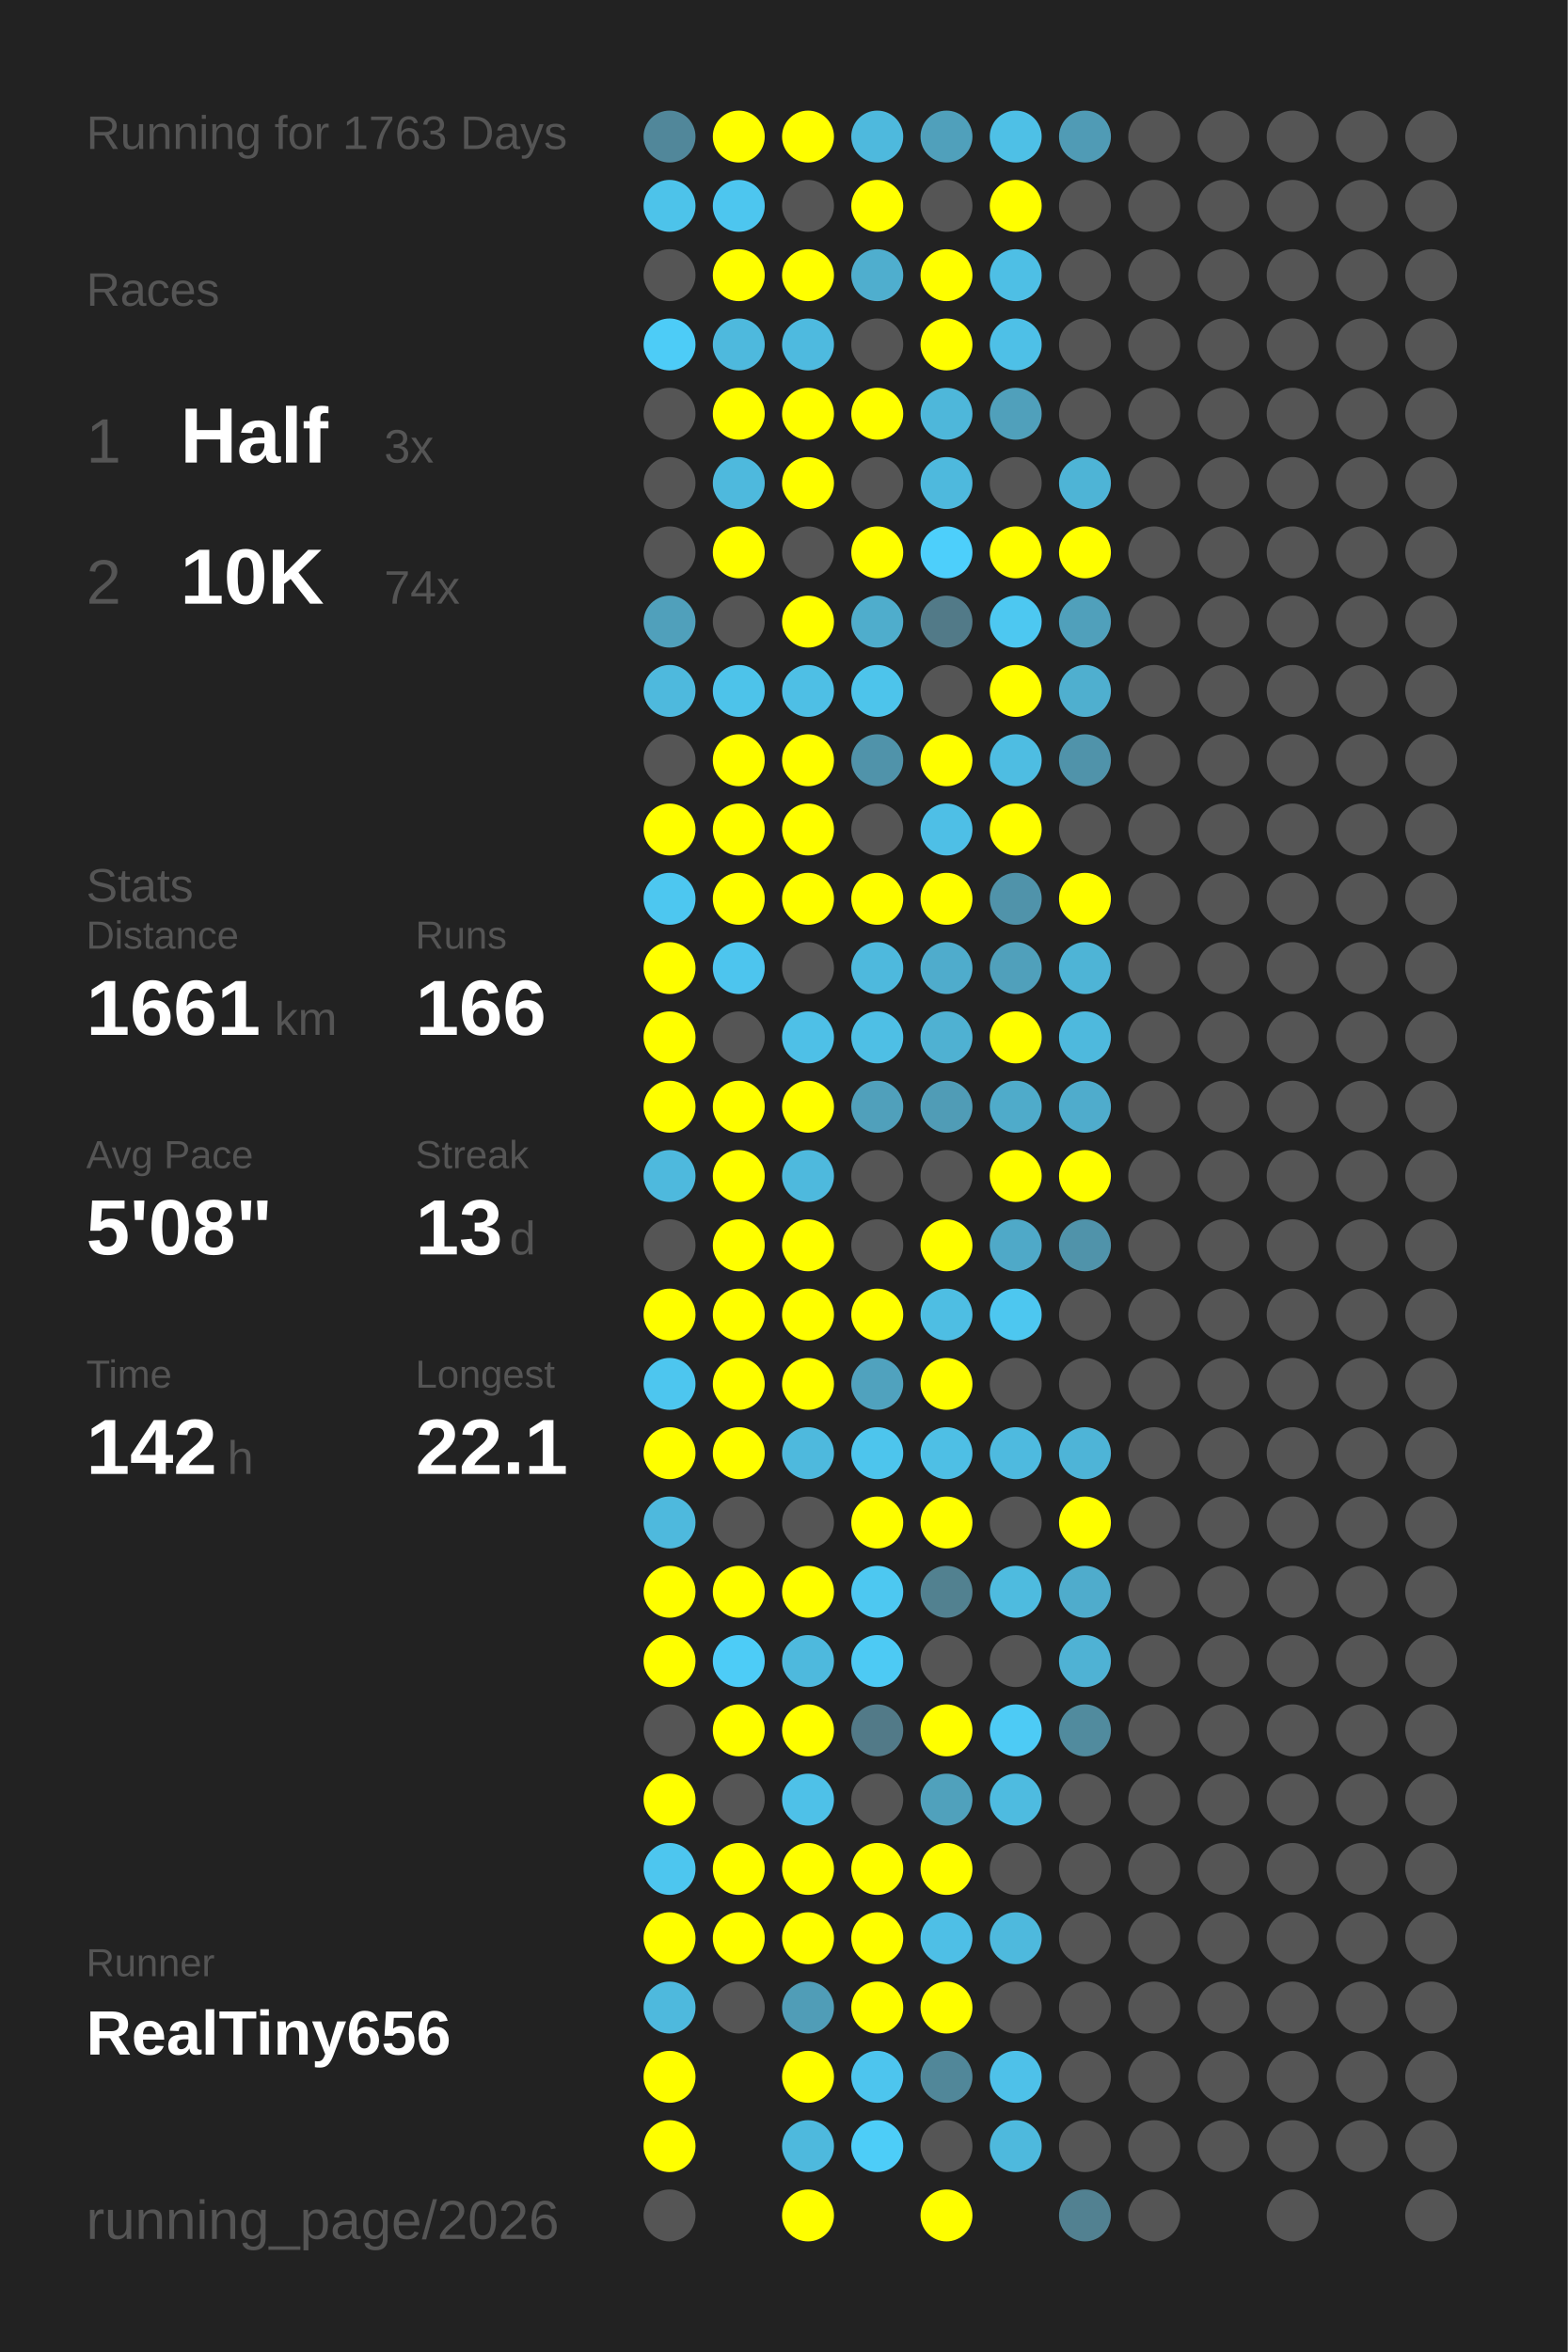
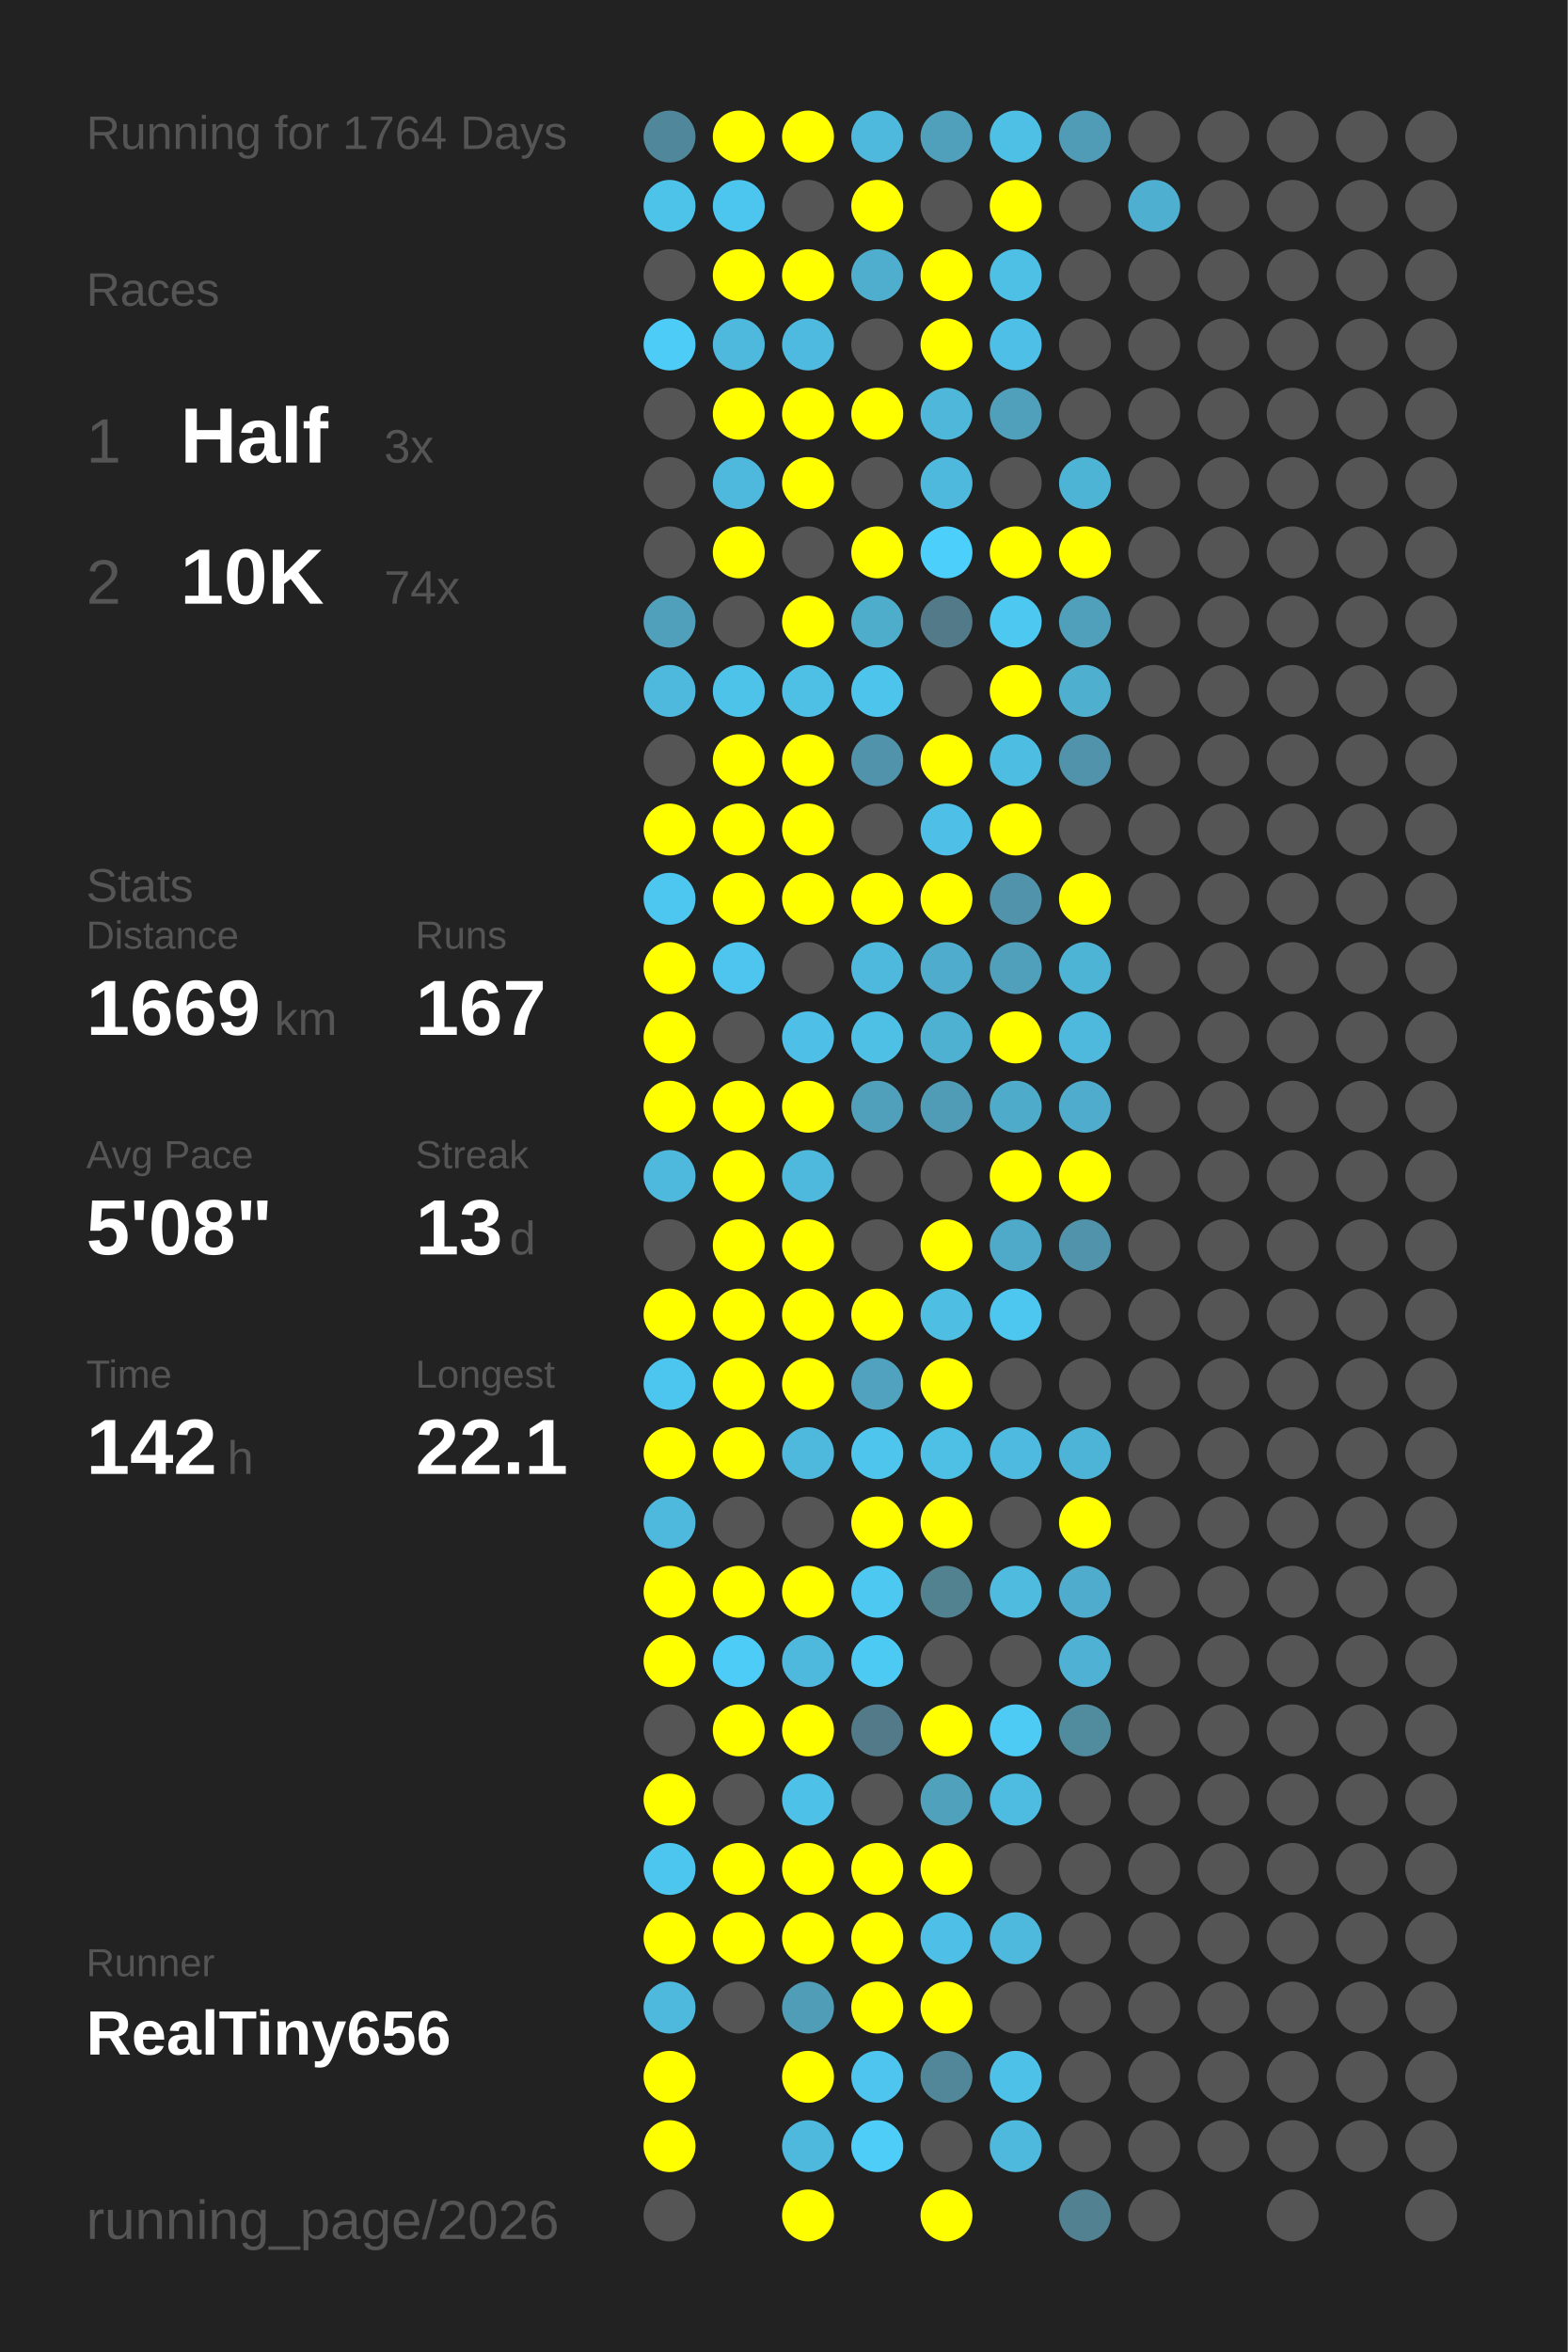
<svg xmlns="http://www.w3.org/2000/svg" baseProfile="full" height="300mm" version="1.1" viewBox="0,0,200,300" width="200mm">
  <defs />
  <rect fill="#222222" height="300" width="200" x="0" y="0" />
-   <text fill="#555555" style="font-size:6px; font-family:Arial;" x="11" y="19">Running for 1763 Days</text>
+   <text fill="#555555" style="font-size:6px; font-family:Arial;" x="11" y="19">Running for 1764 Days</text>
  <text fill="#555555" style="font-size:6px; font-family:Arial;" x="11" y="39">Races</text>
  <text fill="#555555" style="font-size:8px; font-family:Arial;" x="11" y="59">1</text>
  <text fill="#FFFFFF" style="font-size:10px; font-family:Arial; font-weight:bold;" x="23" y="59">Half</text>
  <text fill="#555555" style="font-size:6px; font-family:Arial;" x="49" y="59">3x</text>
  <text fill="#555555" style="font-size:8px; font-family:Arial;" x="11" y="77">2</text>
  <text fill="#FFFFFF" style="font-size:10px; font-family:Arial; font-weight:bold;" x="23" y="77">10K</text>
  <text fill="#555555" style="font-size:6px; font-family:Arial;" x="49" y="77">74x</text>
  <text fill="#555555" style="font-size:6px; font-family:Arial;" x="11" y="115">Stats</text>
  <text fill="#555555" style="font-size:5px; font-family:Arial;" x="11" y="121">Distance</text>
-   <text fill="#FFFFFF" style="font-size:10px; font-family:Arial; font-weight:bold;" x="11" y="132">1661</text>
+   <text fill="#FFFFFF" style="font-size:10px; font-family:Arial; font-weight:bold;" x="11" y="132">1669</text>
  <text fill="#555555" style="font-size:6px; font-family:Arial;" x="35" y="132">km</text>
  <text fill="#555555" style="font-size:5px; font-family:Arial;" x="53" y="121">Runs</text>
-   <text fill="#FFFFFF" style="font-size:10px; font-family:Arial; font-weight:bold;" x="53" y="132">166</text>
+   <text fill="#FFFFFF" style="font-size:10px; font-family:Arial; font-weight:bold;" x="53" y="132">167</text>
  <text fill="#555555" style="font-size:5px; font-family:Arial;" x="11" y="149">Avg Pace</text>
  <text fill="#FFFFFF" style="font-size:10px; font-family:Arial; font-weight:bold;" x="11" y="160">5'08"</text>
  <text fill="#555555" style="font-size:5px; font-family:Arial;" x="53" y="149">Streak</text>
  <text fill="#FFFFFF" style="font-size:10px; font-family:Arial; font-weight:bold;" x="53" y="160">13</text>
  <text fill="#555555" style="font-size:6px; font-family:Arial;" x="65" y="160">d</text>
  <text fill="#555555" style="font-size:5px; font-family:Arial;" x="11" y="177">Time</text>
  <text fill="#FFFFFF" style="font-size:10px; font-family:Arial; font-weight:bold;" x="11" y="188">142</text>
  <text fill="#555555" style="font-size:6px; font-family:Arial;" x="29" y="188">h</text>
  <text fill="#555555" style="font-size:5px; font-family:Arial;" x="53" y="177">Longest</text>
  <text fill="#FFFFFF" style="font-size:10px; font-family:Arial; font-weight:bold;" x="53" y="188">22.1</text>
  <text fill="#555555" style="font-size:5px; font-family:Arial;" x="11" y="252.065">Runner</text>
  <text fill="#FFFFFF" style="font-size:8px; font-family:Arial; font-weight:bold;" x="11" y="262.065">RealTiny656</text>
  <text fill="#555555" style="font-size:7px; font-family:Arial;" x="11" y="285.581">running_page/2026</text>
  <circle cx="85.417" cy="17.419" fill="#51879a" r="3.312" />
  <circle cx="85.417" cy="26.258" fill="#4dc3ea" r="3.312" />
  <circle cx="85.417" cy="35.097" fill="#555555" r="3.312" />
  <circle cx="85.417" cy="43.935" fill="#4dccf7" r="3.312" />
  <circle cx="85.417" cy="52.774" fill="#555555" r="3.312" />
  <circle cx="85.417" cy="61.613" fill="#555555" r="3.312" />
  <circle cx="85.417" cy="70.452" fill="#555555" r="3.312" />
  <circle cx="85.417" cy="79.29" fill="#50a0bb" r="3.312" />
  <circle cx="85.417" cy="88.129" fill="#4eb9dd" r="3.312" />
  <circle cx="85.417" cy="96.968" fill="#555555" r="3.312" />
  <circle cx="85.417" cy="105.806" fill="#FFFF00" r="3.312" />
  <circle cx="85.417" cy="114.645" fill="#4dc7f0" r="3.312" />
  <circle cx="85.417" cy="123.484" fill="#FFFF00" r="3.312" />
  <circle cx="85.417" cy="132.323" fill="#FFFF00" r="3.312" />
  <circle cx="85.417" cy="141.161" fill="#FFFF00" r="3.312" />
  <circle cx="85.417" cy="150" fill="#4eb9dd" r="3.312" />
  <circle cx="85.417" cy="158.839" fill="#555555" r="3.312" />
  <circle cx="85.417" cy="167.677" fill="#FFFF00" r="3.312" />
  <circle cx="85.417" cy="176.516" fill="#4dc6ef" r="3.312" />
  <circle cx="85.417" cy="185.355" fill="#FFFF00" r="3.312" />
  <circle cx="85.417" cy="194.194" fill="#4eb9dd" r="3.312" />
  <circle cx="85.417" cy="203.032" fill="#FFFF00" r="3.312" />
  <circle cx="85.417" cy="211.871" fill="#FFFF00" r="3.312" />
  <circle cx="85.417" cy="220.71" fill="#555555" r="3.312" />
  <circle cx="85.417" cy="229.548" fill="#FFFF00" r="3.312" />
  <circle cx="85.417" cy="238.387" fill="#4dc6ef" r="3.312" />
  <circle cx="85.417" cy="247.226" fill="#FFFF00" r="3.312" />
  <circle cx="85.417" cy="256.065" fill="#4eb9dd" r="3.312" />
  <circle cx="85.417" cy="264.903" fill="#FFFF00" r="3.312" />
  <circle cx="85.417" cy="273.742" fill="#FFFF00" r="3.312" />
  <circle cx="85.417" cy="282.581" fill="#555555" r="3.312" />
  <circle cx="94.25" cy="17.419" fill="#FFFF00" r="3.312" />
  <circle cx="94.25" cy="26.258" fill="#4dc6ef" r="3.312" />
  <circle cx="94.25" cy="35.097" fill="#FFFF00" r="3.312" />
  <circle cx="94.25" cy="43.935" fill="#4eb9dd" r="3.312" />
  <circle cx="94.25" cy="52.774" fill="#FFFF00" r="3.312" />
  <circle cx="94.25" cy="61.613" fill="#4eb9dd" r="3.312" />
  <circle cx="94.25" cy="70.452" fill="#FFFF00" r="3.312" />
  <circle cx="94.25" cy="79.29" fill="#555555" r="3.312" />
  <circle cx="94.25" cy="88.129" fill="#4dc3ea" r="3.312" />
  <circle cx="94.25" cy="96.968" fill="#FFFF00" r="3.312" />
  <circle cx="94.25" cy="105.806" fill="#FFFF00" r="3.312" />
  <circle cx="94.25" cy="114.645" fill="#FFFF00" r="3.312" />
  <circle cx="94.25" cy="123.484" fill="#4dc5ee" r="3.312" />
  <circle cx="94.25" cy="132.323" fill="#555555" r="3.312" />
  <circle cx="94.25" cy="141.161" fill="#FFFF00" r="3.312" />
  <circle cx="94.25" cy="150" fill="#FFFF00" r="3.312" />
  <circle cx="94.25" cy="158.839" fill="#FFFF00" r="3.312" />
  <circle cx="94.25" cy="167.677" fill="#FFFF00" r="3.312" />
  <circle cx="94.25" cy="176.516" fill="#FFFF00" r="3.312" />
  <circle cx="94.25" cy="185.355" fill="#FFFF00" r="3.312" />
  <circle cx="94.25" cy="194.194" fill="#555555" r="3.312" />
  <circle cx="94.25" cy="203.032" fill="#FFFF00" r="3.312" />
  <circle cx="94.25" cy="211.871" fill="#4dccf7" r="3.312" />
  <circle cx="94.25" cy="220.71" fill="#FFFF00" r="3.312" />
  <circle cx="94.25" cy="229.548" fill="#555555" r="3.312" />
  <circle cx="94.25" cy="238.387" fill="#FFFF00" r="3.312" />
  <circle cx="94.25" cy="247.226" fill="#FFFF00" r="3.312" />
  <circle cx="94.25" cy="256.065" fill="#555555" r="3.312" />
  <circle cx="103.083" cy="17.419" fill="#FFFF00" r="3.312" />
  <circle cx="103.083" cy="26.258" fill="#555555" r="3.312" />
  <circle cx="103.083" cy="35.097" fill="#FFFF00" r="3.312" />
  <circle cx="103.083" cy="43.935" fill="#4ebadf" r="3.312" />
  <circle cx="103.083" cy="52.774" fill="#FFFF00" r="3.312" />
  <circle cx="103.083" cy="61.613" fill="#FFFF00" r="3.312" />
  <circle cx="103.083" cy="70.452" fill="#555555" r="3.312" />
  <circle cx="103.083" cy="79.29" fill="#FFFF00" r="3.312" />
  <circle cx="103.083" cy="88.129" fill="#4ebfe5" r="3.312" />
  <circle cx="103.083" cy="96.968" fill="#FFFF00" r="3.312" />
  <circle cx="103.083" cy="105.806" fill="#FFFF00" r="3.312" />
  <circle cx="103.083" cy="114.645" fill="#FFFF00" r="3.312" />
  <circle cx="103.083" cy="123.484" fill="#555555" r="3.312" />
  <circle cx="103.083" cy="132.323" fill="#4ec0e7" r="3.312" />
  <circle cx="103.083" cy="141.161" fill="#FFFF00" r="3.312" />
  <circle cx="103.083" cy="150" fill="#4eb9dd" r="3.312" />
  <circle cx="103.083" cy="158.839" fill="#FFFF00" r="3.312" />
  <circle cx="103.083" cy="167.677" fill="#FFFF00" r="3.312" />
  <circle cx="103.083" cy="176.516" fill="#FFFF00" r="3.312" />
  <circle cx="103.083" cy="185.355" fill="#4eb9dd" r="3.312" />
  <circle cx="103.083" cy="194.194" fill="#555555" r="3.312" />
  <circle cx="103.083" cy="203.032" fill="#FFFF00" r="3.312" />
  <circle cx="103.083" cy="211.871" fill="#4eb9dd" r="3.312" />
  <circle cx="103.083" cy="220.71" fill="#FFFF00" r="3.312" />
  <circle cx="103.083" cy="229.548" fill="#4ec1e8" r="3.312" />
  <circle cx="103.083" cy="238.387" fill="#FFFF00" r="3.312" />
  <circle cx="103.083" cy="247.226" fill="#FFFF00" r="3.312" />
  <circle cx="103.083" cy="256.065" fill="#509db7" r="3.312" />
  <circle cx="103.083" cy="264.903" fill="#FFFF00" r="3.312" />
  <circle cx="103.083" cy="273.742" fill="#4eb9dd" r="3.312" />
  <circle cx="103.083" cy="282.581" fill="#FFFF00" r="3.312" />
  <circle cx="111.917" cy="17.419" fill="#4eb9dd" r="3.312" />
  <circle cx="111.917" cy="26.258" fill="#FFFF00" r="3.312" />
  <circle cx="111.917" cy="35.097" fill="#4faece" r="3.312" />
  <circle cx="111.917" cy="43.935" fill="#555555" r="3.312" />
  <circle cx="111.917" cy="52.774" fill="#FFFF00" r="3.312" />
  <circle cx="111.917" cy="61.613" fill="#555555" r="3.312" />
  <circle cx="111.917" cy="70.452" fill="#FFFF00" r="3.312" />
  <circle cx="111.917" cy="79.29" fill="#4fadcc" r="3.312" />
  <circle cx="111.917" cy="88.129" fill="#4dc4eb" r="3.312" />
  <circle cx="111.917" cy="96.968" fill="#5093aa" r="3.312" />
  <circle cx="111.917" cy="105.806" fill="#555555" r="3.312" />
  <circle cx="111.917" cy="114.645" fill="#FFFF00" r="3.312" />
  <circle cx="111.917" cy="123.484" fill="#4eb9dd" r="3.312" />
  <circle cx="111.917" cy="132.323" fill="#4ebfe5" r="3.312" />
  <circle cx="111.917" cy="141.161" fill="#50a0bb" r="3.312" />
  <circle cx="111.917" cy="150" fill="#555555" r="3.312" />
  <circle cx="111.917" cy="158.839" fill="#555555" r="3.312" />
  <circle cx="111.917" cy="167.677" fill="#FFFF00" r="3.312" />
  <circle cx="111.917" cy="176.516" fill="#50a2be" r="3.312" />
  <circle cx="111.917" cy="185.355" fill="#4dc5ed" r="3.312" />
  <circle cx="111.917" cy="194.194" fill="#FFFF00" r="3.312" />
  <circle cx="111.917" cy="203.032" fill="#4dc8f1" r="3.312" />
  <circle cx="111.917" cy="211.871" fill="#4dcaf4" r="3.312" />
  <circle cx="111.917" cy="220.71" fill="#527a88" r="3.312" />
  <circle cx="111.917" cy="229.548" fill="#555555" r="3.312" />
  <circle cx="111.917" cy="238.387" fill="#FFFF00" r="3.312" />
  <circle cx="111.917" cy="247.226" fill="#FFFF00" r="3.312" />
  <circle cx="111.917" cy="256.065" fill="#FFFF00" r="3.312" />
  <circle cx="111.917" cy="264.903" fill="#4dc5ee" r="3.312" />
  <circle cx="111.917" cy="273.742" fill="#4dcdf8" r="3.312" />
  <circle cx="120.75" cy="17.419" fill="#50a0bb" r="3.312" />
  <circle cx="120.75" cy="26.258" fill="#555555" r="3.312" />
  <circle cx="120.75" cy="35.097" fill="#FFFF00" r="3.312" />
  <circle cx="120.75" cy="43.935" fill="#FFFF00" r="3.312" />
  <circle cx="120.75" cy="52.774" fill="#4eb7da" r="3.312" />
  <circle cx="120.75" cy="61.613" fill="#4eb9dd" r="3.312" />
  <circle cx="120.75" cy="70.452" fill="#4dcffb" r="3.312" />
  <circle cx="120.75" cy="79.29" fill="#527a88" r="3.312" />
  <circle cx="120.75" cy="88.129" fill="#555555" r="3.312" />
  <circle cx="120.75" cy="96.968" fill="#FFFF00" r="3.312" />
  <circle cx="120.75" cy="105.806" fill="#4ebfe6" r="3.312" />
  <circle cx="120.75" cy="114.645" fill="#FFFF00" r="3.312" />
  <circle cx="120.75" cy="123.484" fill="#4faccc" r="3.312" />
  <circle cx="120.75" cy="132.323" fill="#4fb1d2" r="3.312" />
  <circle cx="120.75" cy="141.161" fill="#509cb6" r="3.312" />
  <circle cx="120.75" cy="150" fill="#555555" r="3.312" />
  <circle cx="120.75" cy="158.839" fill="#FFFF00" r="3.312" />
  <circle cx="120.75" cy="167.677" fill="#4ebee3" r="3.312" />
  <circle cx="120.75" cy="176.516" fill="#FFFF00" r="3.312" />
  <circle cx="120.75" cy="185.355" fill="#4ebfe5" r="3.312" />
  <circle cx="120.75" cy="194.194" fill="#FFFF00" r="3.312" />
  <circle cx="120.75" cy="203.032" fill="#528190" r="3.312" />
  <circle cx="120.75" cy="211.871" fill="#555555" r="3.312" />
  <circle cx="120.75" cy="220.71" fill="#FFFF00" r="3.312" />
  <circle cx="120.75" cy="229.548" fill="#50a1bc" r="3.312" />
  <circle cx="120.75" cy="238.387" fill="#FFFF00" r="3.312" />
  <circle cx="120.75" cy="247.226" fill="#4ebfe6" r="3.312" />
  <circle cx="120.75" cy="256.065" fill="#FFFF00" r="3.312" />
  <circle cx="120.75" cy="264.903" fill="#518799" r="3.312" />
  <circle cx="120.75" cy="273.742" fill="#555555" r="3.312" />
  <circle cx="120.75" cy="282.581" fill="#FFFF00" r="3.312" />
  <circle cx="129.583" cy="17.419" fill="#4ec0e6" r="3.312" />
  <circle cx="129.583" cy="26.258" fill="#FFFF00" r="3.312" />
  <circle cx="129.583" cy="35.097" fill="#4ebfe5" r="3.312" />
  <circle cx="129.583" cy="43.935" fill="#4ec0e7" r="3.312" />
  <circle cx="129.583" cy="52.774" fill="#50a0bb" r="3.312" />
  <circle cx="129.583" cy="61.613" fill="#555555" r="3.312" />
  <circle cx="129.583" cy="70.452" fill="#FFFF00" r="3.312" />
  <circle cx="129.583" cy="79.29" fill="#4dc8f1" r="3.312" />
  <circle cx="129.583" cy="88.129" fill="#FFFF00" r="3.312" />
  <circle cx="129.583" cy="96.968" fill="#4ebde2" r="3.312" />
  <circle cx="129.583" cy="105.806" fill="#FFFF00" r="3.312" />
  <circle cx="129.583" cy="114.645" fill="#5093aa" r="3.312" />
  <circle cx="129.583" cy="123.484" fill="#50a0bb" r="3.312" />
  <circle cx="129.583" cy="132.323" fill="#FFFF00" r="3.312" />
  <circle cx="129.583" cy="141.161" fill="#4fabca" r="3.312" />
  <circle cx="129.583" cy="150" fill="#FFFF00" r="3.312" />
  <circle cx="129.583" cy="158.839" fill="#4fa9c8" r="3.312" />
  <circle cx="129.583" cy="167.677" fill="#4dc7f0" r="3.312" />
  <circle cx="129.583" cy="176.516" fill="#555555" r="3.312" />
  <circle cx="129.583" cy="185.355" fill="#4ebadf" r="3.312" />
  <circle cx="129.583" cy="194.194" fill="#555555" r="3.312" />
  <circle cx="129.583" cy="203.032" fill="#4ebbdf" r="3.312" />
  <circle cx="129.583" cy="211.871" fill="#555555" r="3.312" />
  <circle cx="129.583" cy="220.71" fill="#4dcbf5" r="3.312" />
  <circle cx="129.583" cy="229.548" fill="#4ebbe0" r="3.312" />
  <circle cx="129.583" cy="238.387" fill="#555555" r="3.312" />
  <circle cx="129.583" cy="247.226" fill="#4eb9dd" r="3.312" />
  <circle cx="129.583" cy="256.065" fill="#555555" r="3.312" />
  <circle cx="129.583" cy="264.903" fill="#4ec1e9" r="3.312" />
  <circle cx="129.583" cy="273.742" fill="#4eb9dd" r="3.312" />
  <circle cx="138.417" cy="17.419" fill="#509bb5" r="3.312" />
  <circle cx="138.417" cy="26.258" fill="#555555" r="3.312" />
  <circle cx="138.417" cy="35.097" fill="#555555" r="3.312" />
  <circle cx="138.417" cy="43.935" fill="#555555" r="3.312" />
  <circle cx="138.417" cy="52.774" fill="#555555" r="3.312" />
  <circle cx="138.417" cy="61.613" fill="#4eb4d6" r="3.312" />
  <circle cx="138.417" cy="70.452" fill="#FFFF00" r="3.312" />
  <circle cx="138.417" cy="79.29" fill="#50a0bb" r="3.312" />
  <circle cx="138.417" cy="88.129" fill="#4fafcf" r="3.312" />
  <circle cx="138.417" cy="96.968" fill="#5093aa" r="3.312" />
  <circle cx="138.417" cy="105.806" fill="#555555" r="3.312" />
  <circle cx="138.417" cy="114.645" fill="#FFFF00" r="3.312" />
  <circle cx="138.417" cy="123.484" fill="#4eb4d6" r="3.312" />
  <circle cx="138.417" cy="132.323" fill="#4eb9dd" r="3.312" />
  <circle cx="138.417" cy="141.161" fill="#4faccc" r="3.312" />
  <circle cx="138.417" cy="150" fill="#FFFF00" r="3.312" />
  <circle cx="138.417" cy="158.839" fill="#5093aa" r="3.312" />
  <circle cx="138.417" cy="167.677" fill="#555555" r="3.312" />
  <circle cx="138.417" cy="176.516" fill="#555555" r="3.312" />
  <circle cx="138.417" cy="185.355" fill="#4eb4d7" r="3.312" />
  <circle cx="138.417" cy="194.194" fill="#FFFF00" r="3.312" />
  <circle cx="138.417" cy="203.032" fill="#4faccc" r="3.312" />
  <circle cx="138.417" cy="211.871" fill="#4fb2d4" r="3.312" />
  <circle cx="138.417" cy="220.71" fill="#518b9e" r="3.312" />
  <circle cx="138.417" cy="229.548" fill="#555555" r="3.312" />
  <circle cx="138.417" cy="238.387" fill="#555555" r="3.312" />
  <circle cx="138.417" cy="247.226" fill="#555555" r="3.312" />
  <circle cx="138.417" cy="256.065" fill="#555555" r="3.312" />
  <circle cx="138.417" cy="264.903" fill="#555555" r="3.312" />
  <circle cx="138.417" cy="273.742" fill="#555555" r="3.312" />
  <circle cx="138.417" cy="282.581" fill="#528191" r="3.312" />
  <circle cx="147.25" cy="17.419" fill="#555555" r="3.312" />
-   <circle cx="147.25" cy="26.258" fill="#555555" r="3.312" />
+   <circle cx="147.25" cy="26.258" fill="#4fafd0" r="3.312" />
  <circle cx="147.25" cy="35.097" fill="#555555" r="3.312" />
  <circle cx="147.25" cy="43.935" fill="#555555" r="3.312" />
  <circle cx="147.25" cy="52.774" fill="#555555" r="3.312" />
  <circle cx="147.25" cy="61.613" fill="#555555" r="3.312" />
  <circle cx="147.25" cy="70.452" fill="#555555" r="3.312" />
  <circle cx="147.25" cy="79.29" fill="#555555" r="3.312" />
  <circle cx="147.25" cy="88.129" fill="#555555" r="3.312" />
  <circle cx="147.25" cy="96.968" fill="#555555" r="3.312" />
  <circle cx="147.25" cy="105.806" fill="#555555" r="3.312" />
  <circle cx="147.25" cy="114.645" fill="#555555" r="3.312" />
  <circle cx="147.25" cy="123.484" fill="#555555" r="3.312" />
  <circle cx="147.25" cy="132.323" fill="#555555" r="3.312" />
  <circle cx="147.25" cy="141.161" fill="#555555" r="3.312" />
  <circle cx="147.25" cy="150" fill="#555555" r="3.312" />
  <circle cx="147.25" cy="158.839" fill="#555555" r="3.312" />
  <circle cx="147.25" cy="167.677" fill="#555555" r="3.312" />
  <circle cx="147.25" cy="176.516" fill="#555555" r="3.312" />
  <circle cx="147.25" cy="185.355" fill="#555555" r="3.312" />
  <circle cx="147.25" cy="194.194" fill="#555555" r="3.312" />
  <circle cx="147.25" cy="203.032" fill="#555555" r="3.312" />
  <circle cx="147.25" cy="211.871" fill="#555555" r="3.312" />
  <circle cx="147.25" cy="220.71" fill="#555555" r="3.312" />
  <circle cx="147.25" cy="229.548" fill="#555555" r="3.312" />
  <circle cx="147.25" cy="238.387" fill="#555555" r="3.312" />
  <circle cx="147.25" cy="247.226" fill="#555555" r="3.312" />
  <circle cx="147.25" cy="256.065" fill="#555555" r="3.312" />
  <circle cx="147.25" cy="264.903" fill="#555555" r="3.312" />
  <circle cx="147.25" cy="273.742" fill="#555555" r="3.312" />
  <circle cx="147.25" cy="282.581" fill="#555555" r="3.312" />
  <circle cx="156.083" cy="17.419" fill="#555555" r="3.312" />
  <circle cx="156.083" cy="26.258" fill="#555555" r="3.312" />
  <circle cx="156.083" cy="35.097" fill="#555555" r="3.312" />
  <circle cx="156.083" cy="43.935" fill="#555555" r="3.312" />
  <circle cx="156.083" cy="52.774" fill="#555555" r="3.312" />
  <circle cx="156.083" cy="61.613" fill="#555555" r="3.312" />
  <circle cx="156.083" cy="70.452" fill="#555555" r="3.312" />
  <circle cx="156.083" cy="79.29" fill="#555555" r="3.312" />
  <circle cx="156.083" cy="88.129" fill="#555555" r="3.312" />
  <circle cx="156.083" cy="96.968" fill="#555555" r="3.312" />
  <circle cx="156.083" cy="105.806" fill="#555555" r="3.312" />
  <circle cx="156.083" cy="114.645" fill="#555555" r="3.312" />
  <circle cx="156.083" cy="123.484" fill="#555555" r="3.312" />
  <circle cx="156.083" cy="132.323" fill="#555555" r="3.312" />
  <circle cx="156.083" cy="141.161" fill="#555555" r="3.312" />
  <circle cx="156.083" cy="150" fill="#555555" r="3.312" />
  <circle cx="156.083" cy="158.839" fill="#555555" r="3.312" />
  <circle cx="156.083" cy="167.677" fill="#555555" r="3.312" />
  <circle cx="156.083" cy="176.516" fill="#555555" r="3.312" />
  <circle cx="156.083" cy="185.355" fill="#555555" r="3.312" />
  <circle cx="156.083" cy="194.194" fill="#555555" r="3.312" />
  <circle cx="156.083" cy="203.032" fill="#555555" r="3.312" />
  <circle cx="156.083" cy="211.871" fill="#555555" r="3.312" />
  <circle cx="156.083" cy="220.71" fill="#555555" r="3.312" />
  <circle cx="156.083" cy="229.548" fill="#555555" r="3.312" />
  <circle cx="156.083" cy="238.387" fill="#555555" r="3.312" />
  <circle cx="156.083" cy="247.226" fill="#555555" r="3.312" />
  <circle cx="156.083" cy="256.065" fill="#555555" r="3.312" />
  <circle cx="156.083" cy="264.903" fill="#555555" r="3.312" />
  <circle cx="156.083" cy="273.742" fill="#555555" r="3.312" />
  <circle cx="164.917" cy="17.419" fill="#555555" r="3.312" />
  <circle cx="164.917" cy="26.258" fill="#555555" r="3.312" />
  <circle cx="164.917" cy="35.097" fill="#555555" r="3.312" />
  <circle cx="164.917" cy="43.935" fill="#555555" r="3.312" />
  <circle cx="164.917" cy="52.774" fill="#555555" r="3.312" />
  <circle cx="164.917" cy="61.613" fill="#555555" r="3.312" />
  <circle cx="164.917" cy="70.452" fill="#555555" r="3.312" />
  <circle cx="164.917" cy="79.29" fill="#555555" r="3.312" />
  <circle cx="164.917" cy="88.129" fill="#555555" r="3.312" />
  <circle cx="164.917" cy="96.968" fill="#555555" r="3.312" />
  <circle cx="164.917" cy="105.806" fill="#555555" r="3.312" />
  <circle cx="164.917" cy="114.645" fill="#555555" r="3.312" />
  <circle cx="164.917" cy="123.484" fill="#555555" r="3.312" />
  <circle cx="164.917" cy="132.323" fill="#555555" r="3.312" />
  <circle cx="164.917" cy="141.161" fill="#555555" r="3.312" />
  <circle cx="164.917" cy="150" fill="#555555" r="3.312" />
  <circle cx="164.917" cy="158.839" fill="#555555" r="3.312" />
  <circle cx="164.917" cy="167.677" fill="#555555" r="3.312" />
  <circle cx="164.917" cy="176.516" fill="#555555" r="3.312" />
  <circle cx="164.917" cy="185.355" fill="#555555" r="3.312" />
  <circle cx="164.917" cy="194.194" fill="#555555" r="3.312" />
  <circle cx="164.917" cy="203.032" fill="#555555" r="3.312" />
  <circle cx="164.917" cy="211.871" fill="#555555" r="3.312" />
  <circle cx="164.917" cy="220.71" fill="#555555" r="3.312" />
  <circle cx="164.917" cy="229.548" fill="#555555" r="3.312" />
  <circle cx="164.917" cy="238.387" fill="#555555" r="3.312" />
  <circle cx="164.917" cy="247.226" fill="#555555" r="3.312" />
  <circle cx="164.917" cy="256.065" fill="#555555" r="3.312" />
  <circle cx="164.917" cy="264.903" fill="#555555" r="3.312" />
  <circle cx="164.917" cy="273.742" fill="#555555" r="3.312" />
  <circle cx="164.917" cy="282.581" fill="#555555" r="3.312" />
  <circle cx="173.75" cy="17.419" fill="#555555" r="3.312" />
  <circle cx="173.75" cy="26.258" fill="#555555" r="3.312" />
  <circle cx="173.75" cy="35.097" fill="#555555" r="3.312" />
  <circle cx="173.75" cy="43.935" fill="#555555" r="3.312" />
  <circle cx="173.75" cy="52.774" fill="#555555" r="3.312" />
  <circle cx="173.75" cy="61.613" fill="#555555" r="3.312" />
  <circle cx="173.75" cy="70.452" fill="#555555" r="3.312" />
  <circle cx="173.75" cy="79.29" fill="#555555" r="3.312" />
  <circle cx="173.75" cy="88.129" fill="#555555" r="3.312" />
  <circle cx="173.75" cy="96.968" fill="#555555" r="3.312" />
  <circle cx="173.75" cy="105.806" fill="#555555" r="3.312" />
  <circle cx="173.75" cy="114.645" fill="#555555" r="3.312" />
  <circle cx="173.75" cy="123.484" fill="#555555" r="3.312" />
  <circle cx="173.75" cy="132.323" fill="#555555" r="3.312" />
  <circle cx="173.75" cy="141.161" fill="#555555" r="3.312" />
  <circle cx="173.75" cy="150" fill="#555555" r="3.312" />
  <circle cx="173.75" cy="158.839" fill="#555555" r="3.312" />
  <circle cx="173.75" cy="167.677" fill="#555555" r="3.312" />
  <circle cx="173.75" cy="176.516" fill="#555555" r="3.312" />
  <circle cx="173.75" cy="185.355" fill="#555555" r="3.312" />
  <circle cx="173.75" cy="194.194" fill="#555555" r="3.312" />
  <circle cx="173.75" cy="203.032" fill="#555555" r="3.312" />
  <circle cx="173.75" cy="211.871" fill="#555555" r="3.312" />
  <circle cx="173.75" cy="220.71" fill="#555555" r="3.312" />
  <circle cx="173.75" cy="229.548" fill="#555555" r="3.312" />
  <circle cx="173.75" cy="238.387" fill="#555555" r="3.312" />
  <circle cx="173.75" cy="247.226" fill="#555555" r="3.312" />
  <circle cx="173.75" cy="256.065" fill="#555555" r="3.312" />
  <circle cx="173.75" cy="264.903" fill="#555555" r="3.312" />
  <circle cx="173.75" cy="273.742" fill="#555555" r="3.312" />
  <circle cx="182.583" cy="17.419" fill="#555555" r="3.312" />
  <circle cx="182.583" cy="26.258" fill="#555555" r="3.312" />
  <circle cx="182.583" cy="35.097" fill="#555555" r="3.312" />
  <circle cx="182.583" cy="43.935" fill="#555555" r="3.312" />
  <circle cx="182.583" cy="52.774" fill="#555555" r="3.312" />
  <circle cx="182.583" cy="61.613" fill="#555555" r="3.312" />
  <circle cx="182.583" cy="70.452" fill="#555555" r="3.312" />
  <circle cx="182.583" cy="79.29" fill="#555555" r="3.312" />
  <circle cx="182.583" cy="88.129" fill="#555555" r="3.312" />
  <circle cx="182.583" cy="96.968" fill="#555555" r="3.312" />
  <circle cx="182.583" cy="105.806" fill="#555555" r="3.312" />
  <circle cx="182.583" cy="114.645" fill="#555555" r="3.312" />
  <circle cx="182.583" cy="123.484" fill="#555555" r="3.312" />
  <circle cx="182.583" cy="132.323" fill="#555555" r="3.312" />
  <circle cx="182.583" cy="141.161" fill="#555555" r="3.312" />
  <circle cx="182.583" cy="150" fill="#555555" r="3.312" />
  <circle cx="182.583" cy="158.839" fill="#555555" r="3.312" />
  <circle cx="182.583" cy="167.677" fill="#555555" r="3.312" />
  <circle cx="182.583" cy="176.516" fill="#555555" r="3.312" />
  <circle cx="182.583" cy="185.355" fill="#555555" r="3.312" />
  <circle cx="182.583" cy="194.194" fill="#555555" r="3.312" />
  <circle cx="182.583" cy="203.032" fill="#555555" r="3.312" />
  <circle cx="182.583" cy="211.871" fill="#555555" r="3.312" />
  <circle cx="182.583" cy="220.71" fill="#555555" r="3.312" />
  <circle cx="182.583" cy="229.548" fill="#555555" r="3.312" />
  <circle cx="182.583" cy="238.387" fill="#555555" r="3.312" />
  <circle cx="182.583" cy="247.226" fill="#555555" r="3.312" />
  <circle cx="182.583" cy="256.065" fill="#555555" r="3.312" />
  <circle cx="182.583" cy="264.903" fill="#555555" r="3.312" />
  <circle cx="182.583" cy="273.742" fill="#555555" r="3.312" />
  <circle cx="182.583" cy="282.581" fill="#555555" r="3.312" />
</svg>
